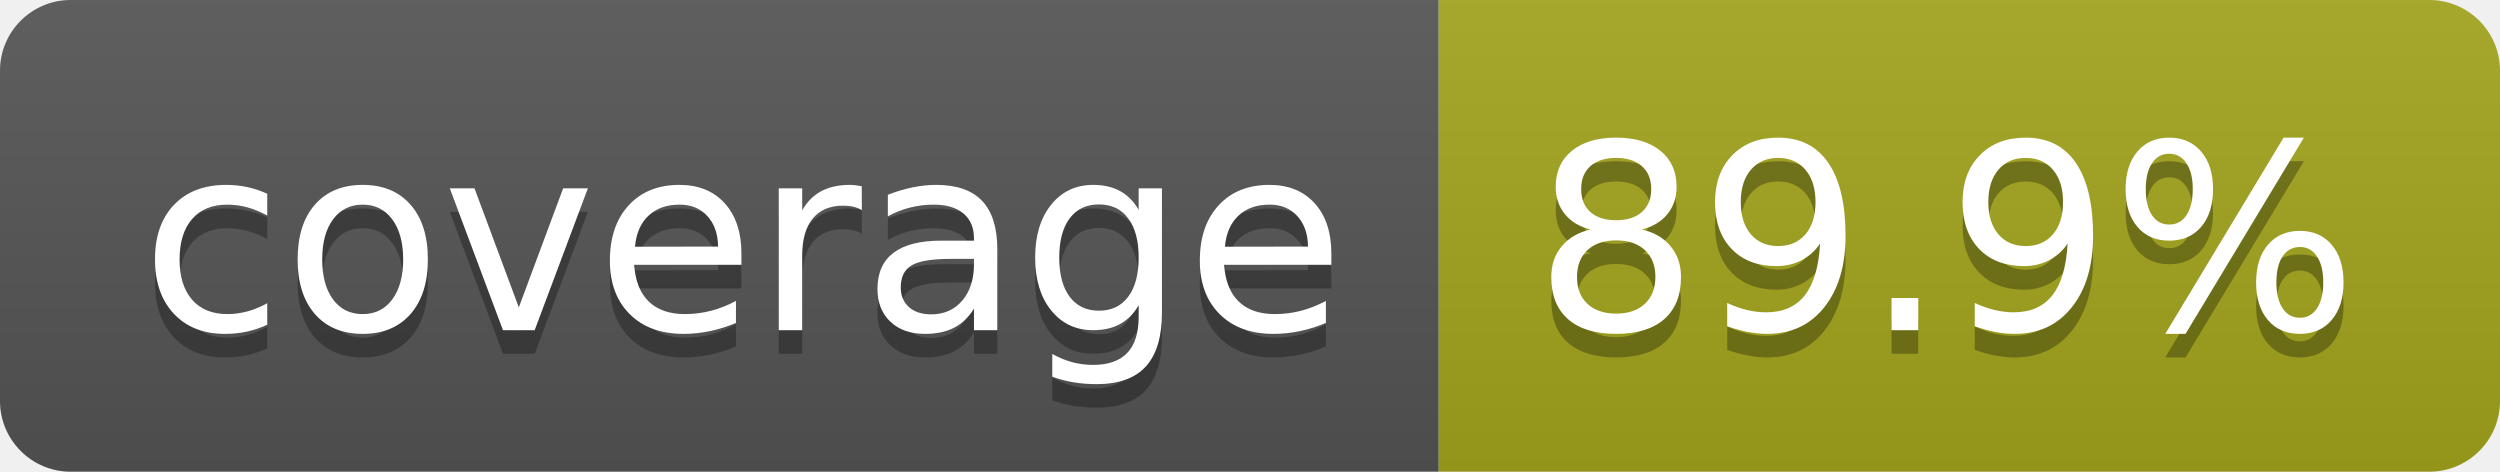
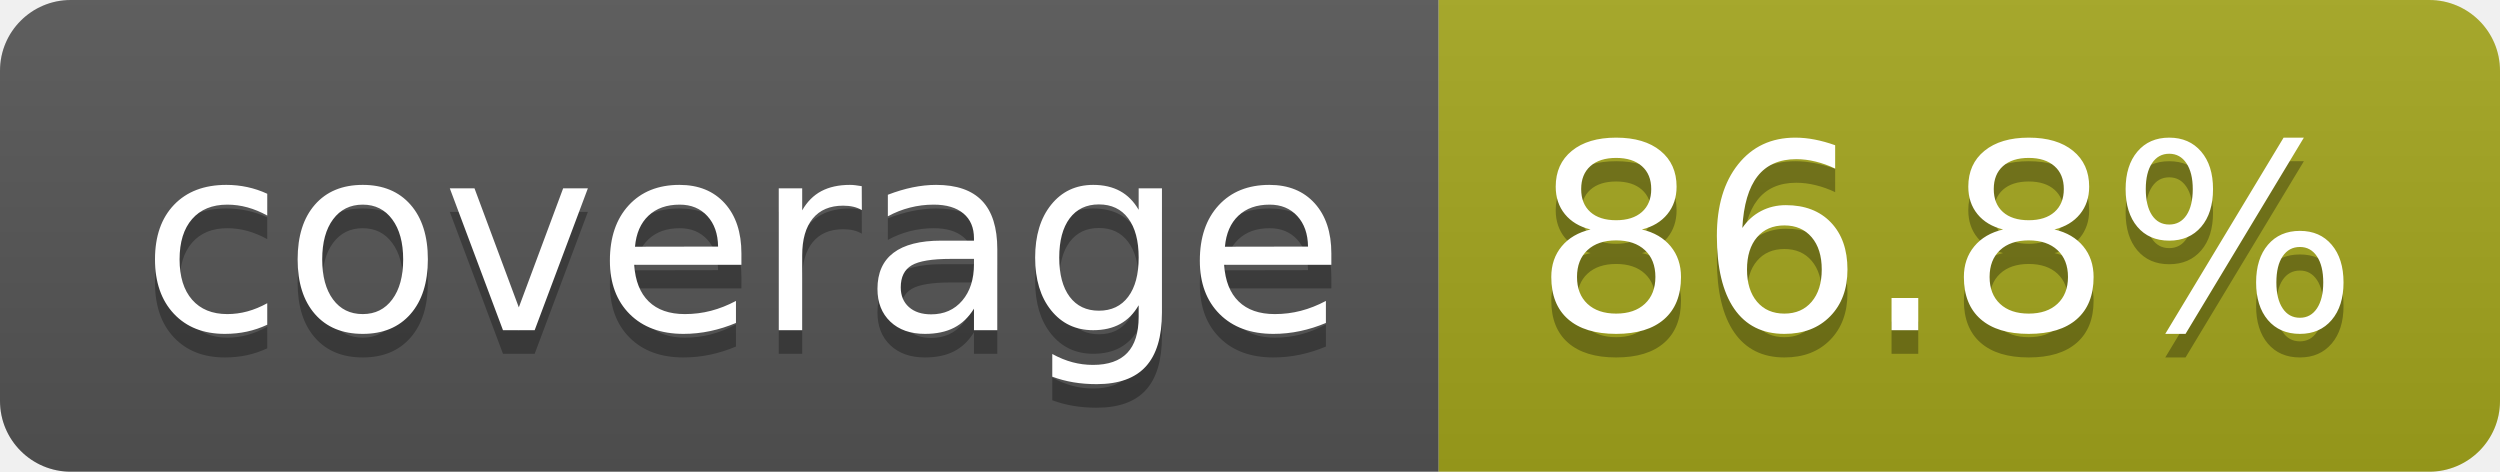
- <svg xmlns="http://www.w3.org/2000/svg" width="106" height="20" role="img" aria-label="coverage: 89.9%">
+ <svg xmlns="http://www.w3.org/2000/svg" width="106" height="20" role="img" aria-label="coverage: 86.8%">
  <linearGradient id="s" x2="0" y2="100%">
    <stop offset="0" stop-color="#bbb" stop-opacity=".1" />
    <stop offset="1" stop-opacity=".1" />
  </linearGradient>
  <clipPath id="r">
    <rect width="106" height="20" rx="3" fill="#fff" />
  </clipPath>
  <g clip-path="url(#r)">
    <rect width="61" height="20" fill="#555" />
    <rect x="61" width="45" height="20" fill="#a4a61d" />
    <rect width="106" height="20" fill="url(#s)" />
  </g>
  <g fill="#fff" text-anchor="middle" font-family="Verdana,Geneva,DejaVu Sans,sans-serif" text-rendering="geometricPrecision" font-size="110">
    <text aria-hidden="true" x="315" y="150" fill="#010101" fill-opacity=".3" transform="scale(.1)" textLength="510">coverage</text>
    <text x="315" y="140" transform="scale(.1)" fill="#fff" textLength="510">coverage</text>
-     <text aria-hidden="true" x="825" y="150" fill="#010101" fill-opacity=".3" transform="scale(.1)" textLength="350">89.9%</text>
-     <text x="825" y="140" transform="scale(.1)" fill="#fff" textLength="350">89.9%</text>
+     <text aria-hidden="true" x="825" y="150" fill="#010101" fill-opacity=".3" transform="scale(.1)" textLength="350">86.8%</text>
+     <text x="825" y="140" transform="scale(.1)" fill="#fff" textLength="350">86.8%</text>
  </g>
</svg>
